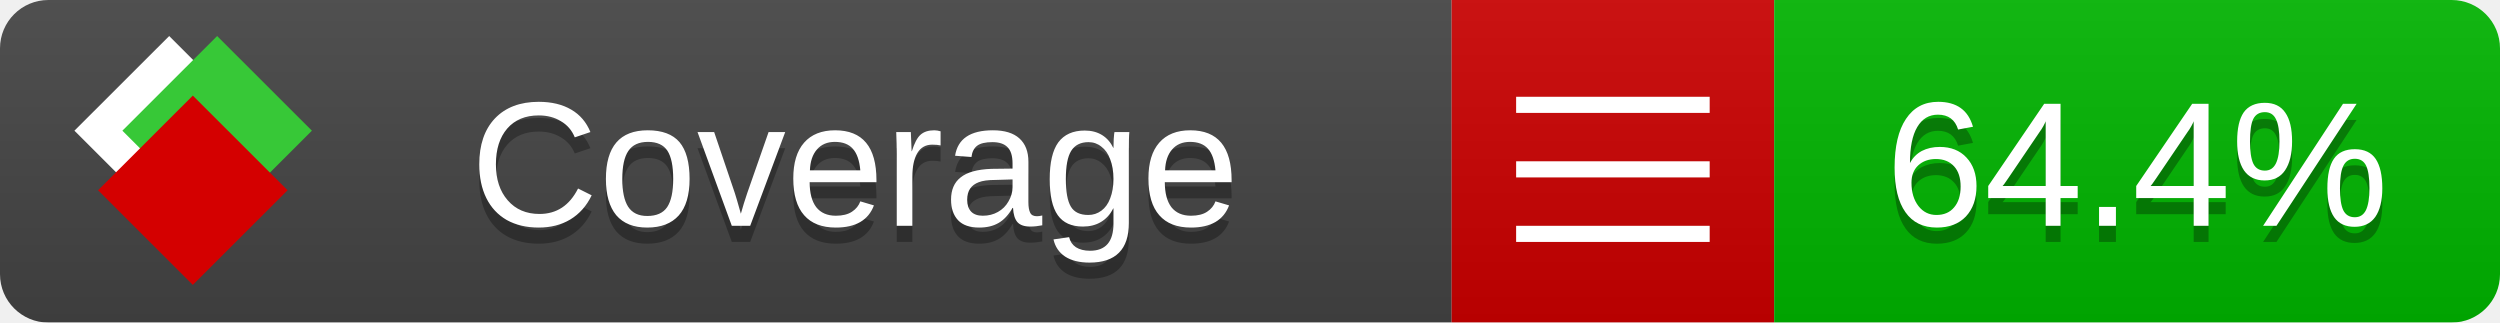
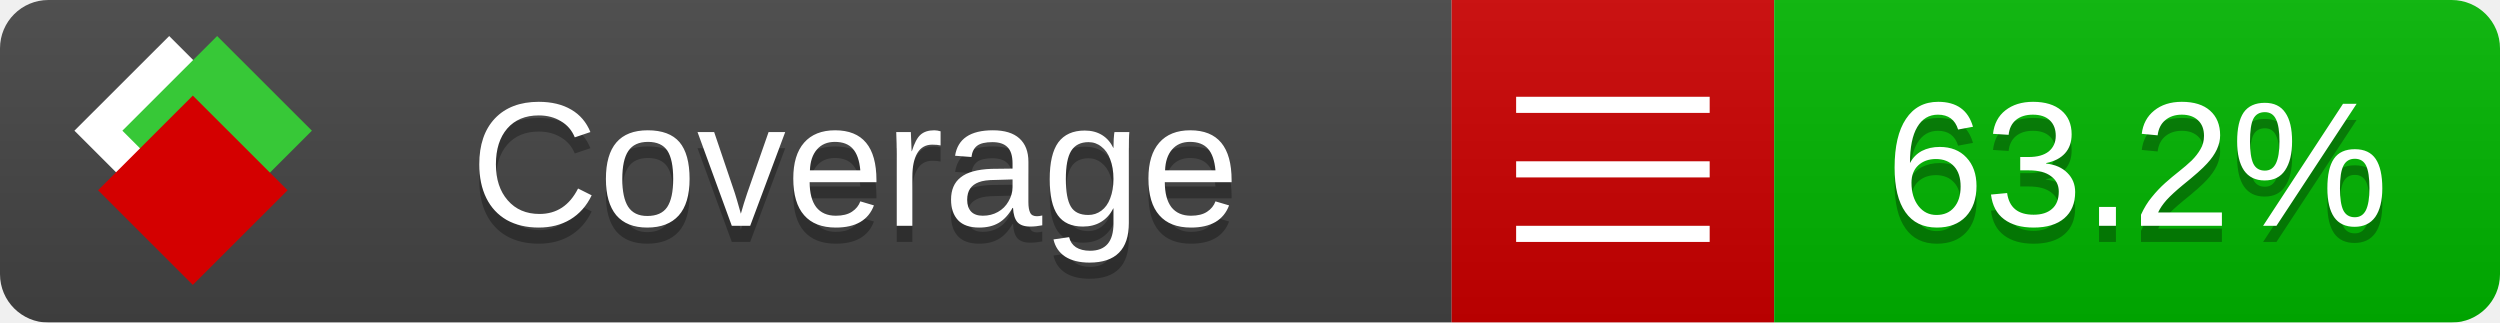
<svg xmlns="http://www.w3.org/2000/svg" xmlns:xlink="http://www.w3.org/1999/xlink" width="155" height="20">
  <style type="text/css">
          
            @keyframes fade1 {
                0% { visibility: visible; opacity: 1; }
               27% { visibility: visible; opacity: 1; }
               33% { visibility: hidden; opacity: 0; }
               60% { visibility: hidden; opacity: 0; }
               66% { visibility: hidden; opacity: 0; }
               93% { visibility: hidden; opacity: 0; }
              100% { visibility: visible; opacity: 1; }
            }
            @keyframes fade2 {
                0% { visibility: hidden; opacity: 0; }
               27% { visibility: hidden; opacity: 0; }
               33% { visibility: visible; opacity: 1; }
               60% { visibility: visible; opacity: 1; }
               66% { visibility: hidden; opacity: 0; }
               93% { visibility: hidden; opacity: 0; }
              100% { visibility: hidden; opacity: 0; }
            }
            @keyframes fade3 {
                0% { visibility: hidden; opacity: 0; }
               27% { visibility: hidden; opacity: 0; }
               33% { visibility: hidden; opacity: 0; }
               60% { visibility: hidden; opacity: 0; }
               66% { visibility: visible; opacity: 1; }
               93% { visibility: visible; opacity: 1; }
              100% { visibility: hidden; opacity: 0; }
            }
            .linecoverage {
                animation-duration: 15s;
                animation-name: fade1;
                animation-iteration-count: infinite;
            }
            .branchcoverage {
                animation-duration: 15s;
                animation-name: fade2;
                animation-iteration-count: infinite;
            }
            .methodcoverage {
                animation-duration: 15s;
                animation-name: fade3;
                animation-iteration-count: infinite;
            }
          
    </style>
  <defs>
    <linearGradient id="gradient" x2="0" y2="100%">
      <stop offset="0" stop-color="#bbb" stop-opacity=".1" />
      <stop offset="1" stop-opacity=".1" />
    </linearGradient>
    <linearGradient id="c">
      <stop offset="0" stop-color="#d40000" />
      <stop offset="1" stop-color="#ff2a2a" />
    </linearGradient>
    <linearGradient id="a">
      <stop offset="0" stop-color="#e0e0de" />
      <stop offset="1" stop-color="#fff" />
    </linearGradient>
    <linearGradient id="b">
      <stop offset="0" stop-color="#37c837" />
      <stop offset="1" stop-color="#217821" />
    </linearGradient>
    <linearGradient xlink:href="#a" id="e" x1="106.44" x2="69.96" y1="-11.96" y2="-46.84" gradientTransform="matrix(-.8426 -.00045 -.00045 -.8426 -94.27 -75.82)" gradientUnits="userSpaceOnUse" />
    <linearGradient xlink:href="#b" id="f" x1="56.19" x2="77.97" y1="-23.45" y2="10.62" gradientTransform="matrix(.8426 .00045 .00045 .8426 94.27 75.82)" gradientUnits="userSpaceOnUse" />
    <linearGradient xlink:href="#c" id="g" x1="79.98" x2="132.9" y1="10.79" y2="10.79" gradientTransform="matrix(.8426 .00045 .00045 .8426 94.27 75.82)" gradientUnits="userSpaceOnUse" />
    <mask id="mask">
      <rect width="155" height="20" rx="3" fill="#fff" />
    </mask>
    <g id="icon" transform="matrix(.04486 0 0 .04481 -.48 -.63)">
      <rect width="52.92" height="52.92" x="-109.72" y="-27.13" fill="url(#e)" transform="rotate(-135)" />
      <rect width="52.92" height="52.92" x="70.19" y="-39.18" fill="url(#f)" transform="rotate(45)" />
      <rect width="52.92" height="52.92" x="80.05" y="-15.74" fill="url(#g)" transform="rotate(45)" />
    </g>
  </defs>
  <g mask="url(#mask)">
    <rect x="0" y="0" width="90" height="20" fill="#444" />
    <rect x="90" y="0" width="20" height="20" fill="#c00" />
    <rect x="110" y="0" width="45" height="20" fill="#00B600" />
    <rect x="0" y="0" width="155" height="20" fill="url(#gradient)" />
  </g>
  <g>
    <path class="" stroke="#fff" d="M94 6.5 h12 M94 10.5 h12 M94 14.5 h12" />
  </g>
  <g fill="#fff" text-anchor="middle" font-family="Verdana,Arial,Geneva,sans-serif" font-size="11">
    <a xlink:href="https://github.com/danielpalme/ReportGenerator" target="_top">
      <use xlink:href="#icon" transform="translate(3,1) scale(3.5)" />
    </a>
    <text x="53" y="15" fill="#010101" fill-opacity=".3">Coverage</text>
    <text x="53" y="14" fill="#fff">Coverage</text>
-     <text class="" x="132.5" y="15" fill="#010101" fill-opacity=".3">64.4%</text>
-     <text class="" x="132.5" y="14">64.4%</text>
+     <text class="" x="132.5" y="15" fill="#010101" fill-opacity=".3">63.2%</text>
+     <text class="" x="132.5" y="14">63.2%</text>
  </g>
  <g>
    <rect class="" x="90" y="0" width="65" height="20" fill-opacity="0" />
  </g>
</svg>
